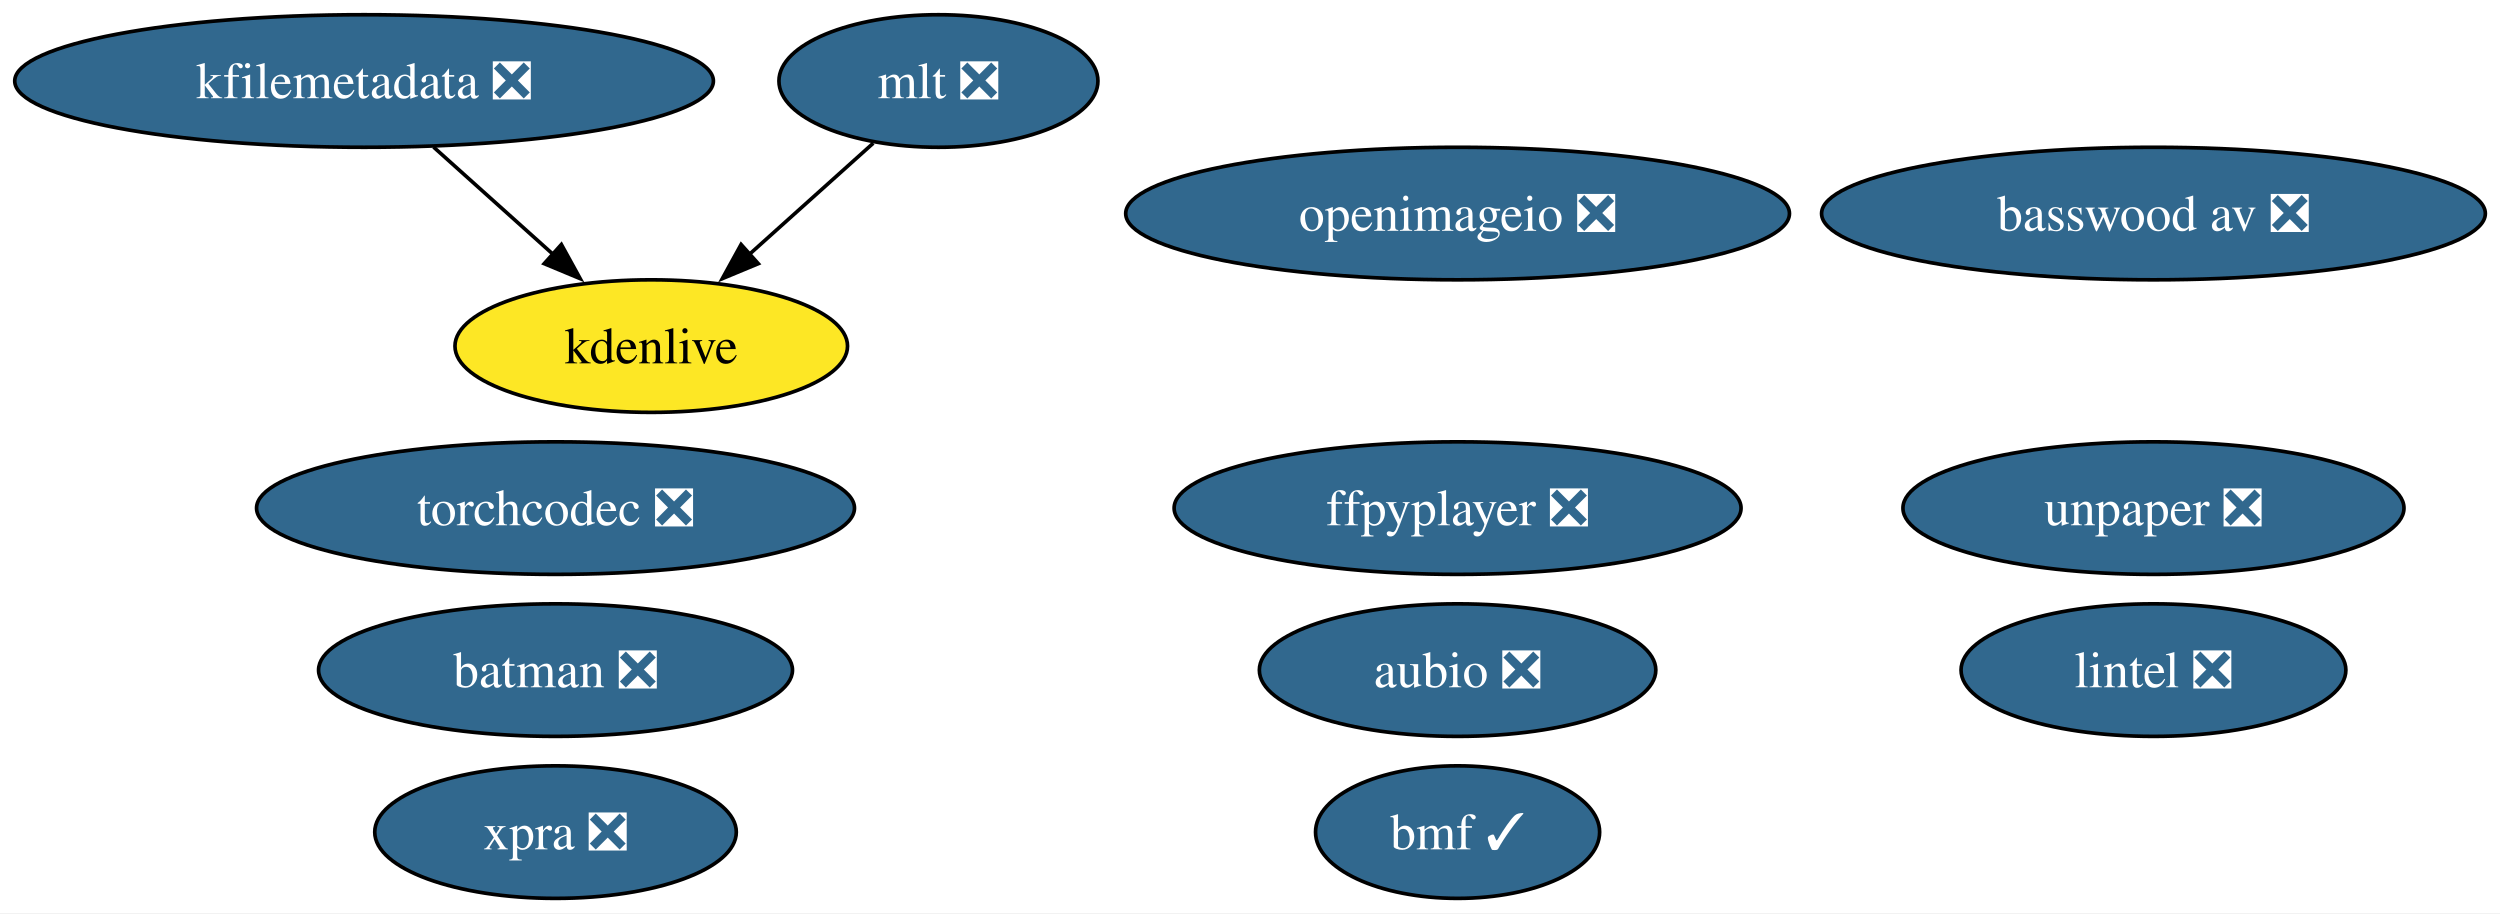
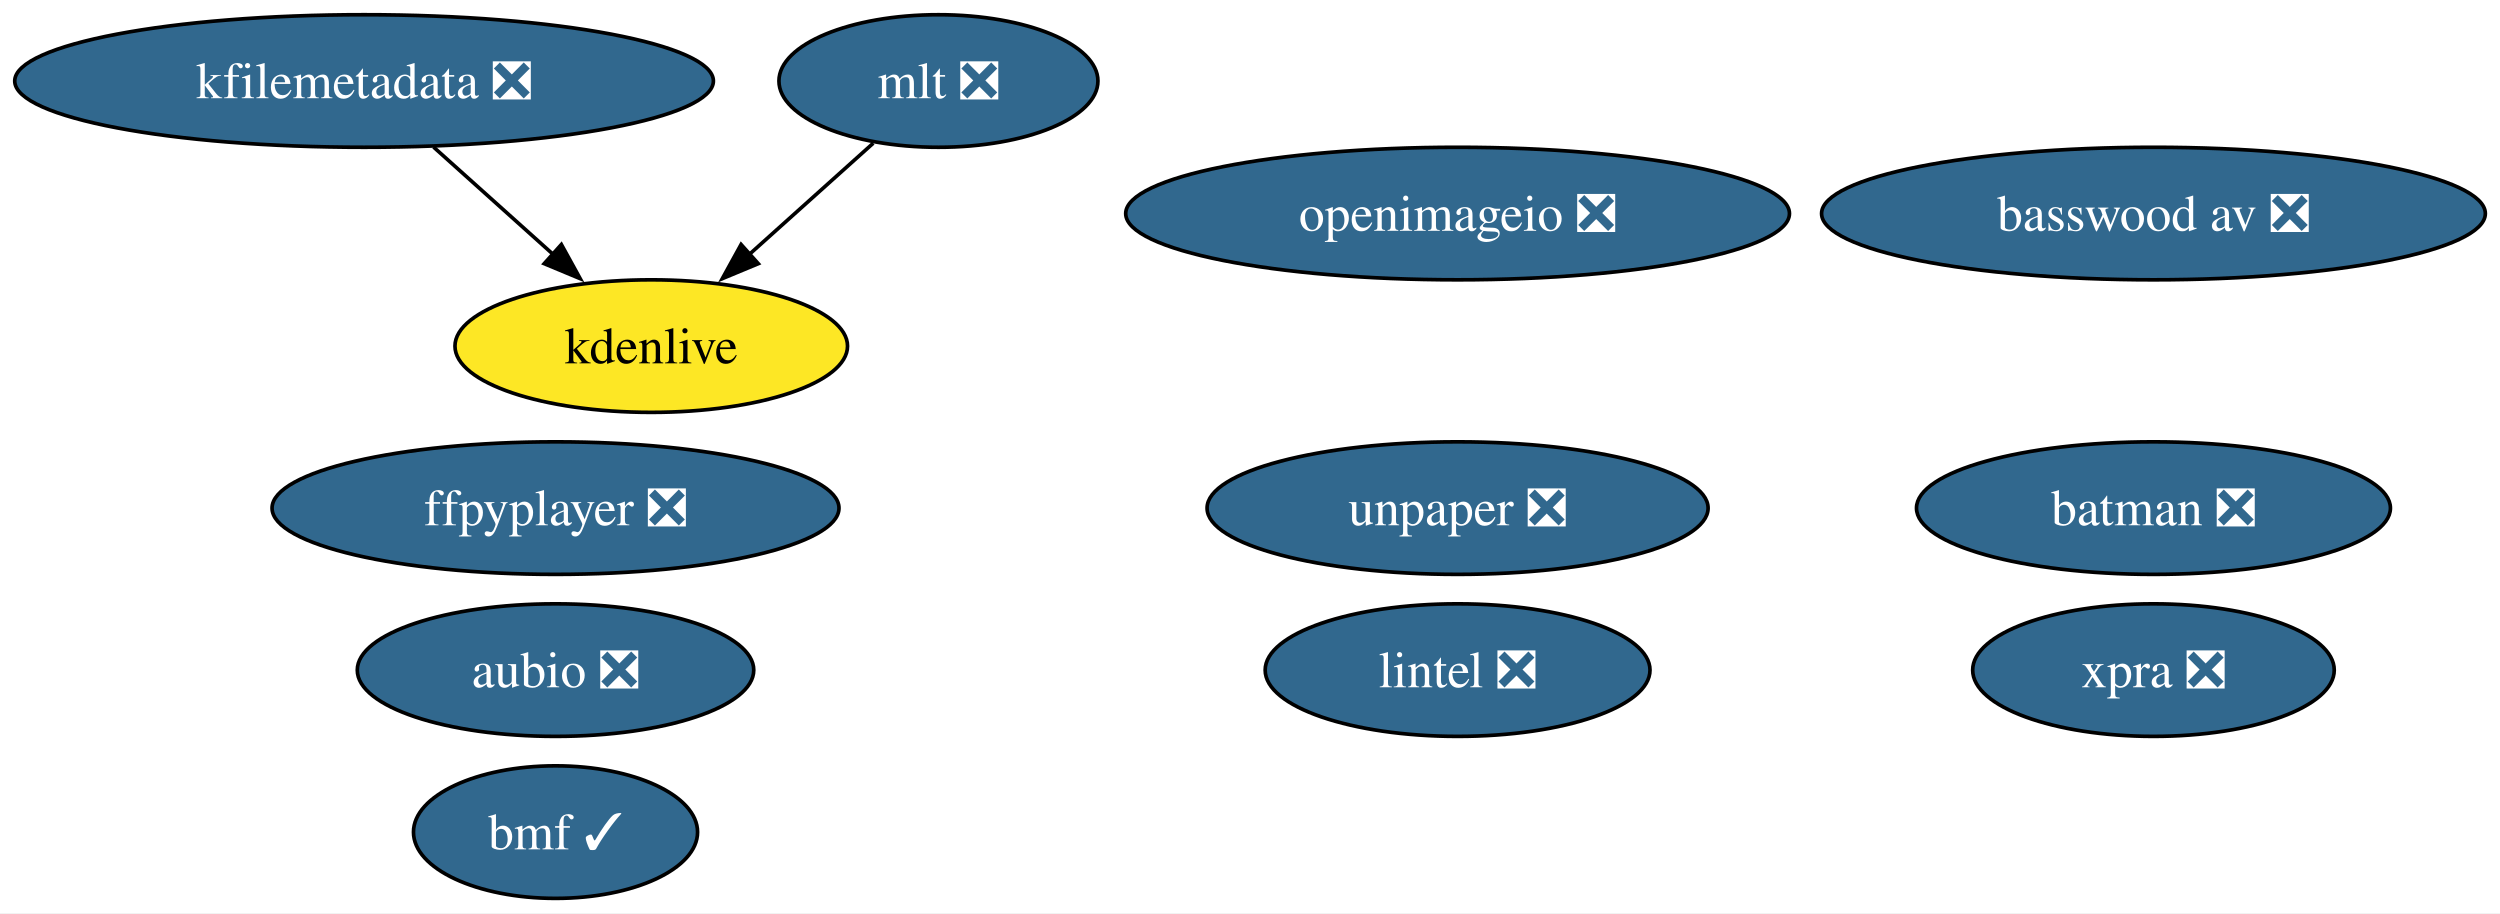
<svg xmlns="http://www.w3.org/2000/svg" xmlns:xlink="http://www.w3.org/1999/xlink" width="679pt" height="248pt" viewBox="0.00 0.00 679.00 248.00">
  <g id="graph0" class="graph" transform="scale(1 1) rotate(0) translate(4 244)">
    <polygon fill="white" stroke="none" points="-4,4 -4,-244 675.02,-244 675.02,4 -4,4" />
    <g id="node1" class="node">
      <g id="a_node1">
        <a xlink:href="https://github.com/conda-forge/aubio-feedstock/pull/42" xlink:title="aubio ❎">
-           <ellipse fill="#31688e" stroke="black" cx="391.88" cy="-62" rx="53.84" ry="18" />
-           <text xml:space="preserve" text-anchor="middle" x="391.88" y="-57.33" font-family="Times,serif" font-size="14.00" fill="white">aubio ❎</text>
+           <ellipse fill="#31688e" stroke="black" cx="146.88" cy="-62" rx="53.84" ry="18" />
+           <text xml:space="preserve" text-anchor="middle" x="146.88" y="-57.33" font-family="Times,serif" font-size="14.00" fill="white">aubio ❎</text>
        </a>
      </g>
    </g>
    <g id="node2" class="node">
      <g id="a_node2">
        <a xlink:href="https://github.com/conda-forge/batman-feedstock/pull/36" xlink:title="batman ❎">
-           <ellipse fill="#31688e" stroke="black" cx="146.88" cy="-62" rx="64.36" ry="18" />
-           <text xml:space="preserve" text-anchor="middle" x="146.88" y="-57.33" font-family="Times,serif" font-size="14.00" fill="white">batman ❎</text>
+           <ellipse fill="#31688e" stroke="black" cx="580.88" cy="-106" rx="64.36" ry="18" />
+           <text xml:space="preserve" text-anchor="middle" x="580.88" y="-101.33" font-family="Times,serif" font-size="14.00" fill="white">batman ❎</text>
        </a>
      </g>
    </g>
    <g id="node3" class="node">
      <g id="a_node3">
        <a xlink:href="https://github.com/conda-forge/ffpyplayer-feedstock/pull/44" xlink:title="ffpyplayer ❎">
-           <ellipse fill="#31688e" stroke="black" cx="391.88" cy="-106" rx="76.99" ry="18" />
-           <text xml:space="preserve" text-anchor="middle" x="391.88" y="-101.33" font-family="Times,serif" font-size="14.00" fill="white">ffpyplayer ❎</text>
+           <ellipse fill="#31688e" stroke="black" cx="146.88" cy="-106" rx="76.99" ry="18" />
+           <text xml:space="preserve" text-anchor="middle" x="146.88" y="-101.33" font-family="Times,serif" font-size="14.00" fill="white">ffpyplayer ❎</text>
        </a>
      </g>
    </g>
    <g id="node4" class="node">
      <g id="a_node4">
        <a xlink:href="https://github.com/conda-forge/lintel-feedstock/pull/27" xlink:title="lintel ❎">
-           <ellipse fill="#31688e" stroke="black" cx="580.88" cy="-62" rx="52.26" ry="18" />
-           <text xml:space="preserve" text-anchor="middle" x="580.88" y="-57.33" font-family="Times,serif" font-size="14.00" fill="white">lintel ❎</text>
+           <ellipse fill="#31688e" stroke="black" cx="391.88" cy="-62" rx="52.26" ry="18" />
+           <text xml:space="preserve" text-anchor="middle" x="391.88" y="-57.33" font-family="Times,serif" font-size="14.00" fill="white">lintel ❎</text>
        </a>
      </g>
    </g>
    <g id="node5" class="node">
      <g id="a_node5">
        <a xlink:href="https://github.com/conda-forge/openimageio-feedstock/pull/120" xlink:title="openimageio ❎">
          <ellipse fill="#31688e" stroke="black" cx="391.88" cy="-186" rx="90.14" ry="18" />
          <text xml:space="preserve" text-anchor="middle" x="391.88" y="-181.32" font-family="Times,serif" font-size="14.00" fill="white">openimageio ❎</text>
        </a>
      </g>
    </g>
    <g id="node6" class="node">
      <g id="a_node6">
        <a xlink:href="https://github.com/conda-forge/mlt-feedstock/pull/29" xlink:title="mlt ❎">
          <ellipse fill="#31688e" stroke="black" cx="250.88" cy="-222" rx="43.32" ry="18" />
          <text xml:space="preserve" text-anchor="middle" x="250.88" y="-217.32" font-family="Times,serif" font-size="14.00" fill="white">mlt ❎</text>
        </a>
      </g>
    </g>
    <g id="node8" class="node">
      <g id="a_node8">
        <a xlink:href="https://github.com/conda-forge/kdenlive-feedstock" xlink:title="kdenlive">
          <ellipse fill="#fde725" stroke="black" cx="172.88" cy="-150" rx="53.31" ry="18" />
          <text xml:space="preserve" text-anchor="middle" x="172.88" y="-145.32" font-family="Times,serif" font-size="14.00">kdenlive</text>
        </a>
      </g>
    </g>
    <g id="edge1" class="edge">
      <path fill="none" stroke="black" d="M233.18,-205.12C223.25,-196.2 210.66,-184.91 199.55,-174.94" />
      <polygon fill="black" stroke="black" points="201.95,-172.39 192.17,-168.32 197.28,-177.6 201.95,-172.39" />
    </g>
    <g id="node7" class="node">
      <g id="a_node7">
        <a xlink:href="https://github.com/conda-forge/kfilemetadata-feedstock/pull/42" xlink:title="kfilemetadata ❎">
          <ellipse fill="#31688e" stroke="black" cx="94.88" cy="-222" rx="94.88" ry="18" />
          <text xml:space="preserve" text-anchor="middle" x="94.88" y="-217.32" font-family="Times,serif" font-size="14.00" fill="white">kfilemetadata ❎</text>
        </a>
      </g>
    </g>
    <g id="edge2" class="edge">
      <path fill="none" stroke="black" d="M113.76,-204.05C123.48,-195.33 135.5,-184.54 146.15,-174.98" />
      <polygon fill="black" stroke="black" points="148.47,-177.6 153.58,-168.32 143.8,-172.39 148.47,-177.6" />
    </g>
    <g id="node9" class="node">
      <g id="a_node9">
        <a xlink:href="https://github.com/conda-forge/unpaper-feedstock/pull/9" xlink:title="unpaper ❎">
-           <ellipse fill="#31688e" stroke="black" cx="580.88" cy="-106" rx="68.04" ry="18" />
-           <text xml:space="preserve" text-anchor="middle" x="580.88" y="-101.33" font-family="Times,serif" font-size="14.00" fill="white">unpaper ❎</text>
+           <ellipse fill="#31688e" stroke="black" cx="391.88" cy="-106" rx="68.04" ry="18" />
+           <text xml:space="preserve" text-anchor="middle" x="391.88" y="-101.33" font-family="Times,serif" font-size="14.00" fill="white">unpaper ❎</text>
        </a>
      </g>
    </g>
    <g id="node10" class="node">
      <g id="a_node10">
        <a xlink:href="https://github.com/conda-forge/xpra-feedstock/pull/52" xlink:title="xpra ❎">
-           <ellipse fill="#31688e" stroke="black" cx="146.88" cy="-18" rx="49.1" ry="18" />
-           <text xml:space="preserve" text-anchor="middle" x="146.88" y="-13.32" font-family="Times,serif" font-size="14.00" fill="white">xpra ❎</text>
+           <ellipse fill="#31688e" stroke="black" cx="580.88" cy="-62" rx="49.1" ry="18" />
+           <text xml:space="preserve" text-anchor="middle" x="580.88" y="-57.33" font-family="Times,serif" font-size="14.00" fill="white">xpra ❎</text>
        </a>
      </g>
    </g>
    <g id="node11" class="node">
      <g id="a_node11">
        <a xlink:href="https://github.com/conda-forge/bmf-feedstock/pull/43" xlink:title="bmf ✓">
-           <ellipse fill="#31688e" stroke="black" cx="391.88" cy="-18" rx="38.58" ry="18" />
-           <text xml:space="preserve" text-anchor="middle" x="391.88" y="-13.32" font-family="Times,serif" font-size="14.00" fill="white">bmf ✓</text>
+           <ellipse fill="#31688e" stroke="black" cx="146.88" cy="-18" rx="38.58" ry="18" />
+           <text xml:space="preserve" text-anchor="middle" x="146.88" y="-13.32" font-family="Times,serif" font-size="14.00" fill="white">bmf ✓</text>
        </a>
      </g>
    </g>
    <g id="node12" class="node">
      <g id="a_node12">
        <a xlink:href="https://github.com/conda-forge/basswood-av-feedstock/pull/7" xlink:title="basswood av ❎">
          <ellipse fill="#31688e" stroke="black" cx="580.88" cy="-186" rx="90.14" ry="18" />
          <text xml:space="preserve" text-anchor="middle" x="580.88" y="-181.32" font-family="Times,serif" font-size="14.00" fill="white">basswood av ❎</text>
        </a>
      </g>
    </g>
-     <g id="node13" class="node">
-       <g id="a_node13">
-         <a xlink:href="https://github.com/conda-forge/torchcodec-feedstock/pull/39" xlink:title="torchcodec ❎">
-           <ellipse fill="#31688e" stroke="black" cx="146.88" cy="-106" rx="81.2" ry="18" />
-           <text xml:space="preserve" text-anchor="middle" x="146.88" y="-101.33" font-family="Times,serif" font-size="14.00" fill="white">torchcodec ❎</text>
-         </a>
-       </g>
-     </g>
  </g>
</svg>
